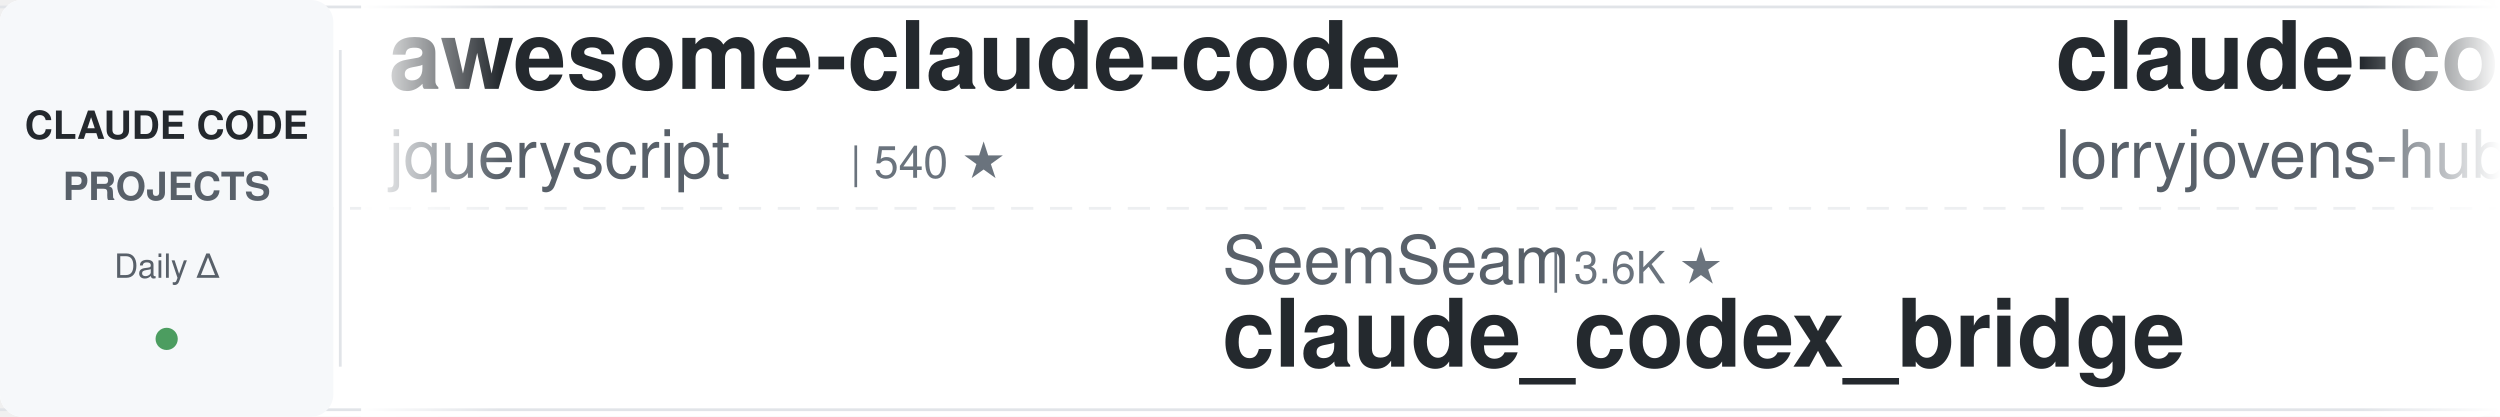
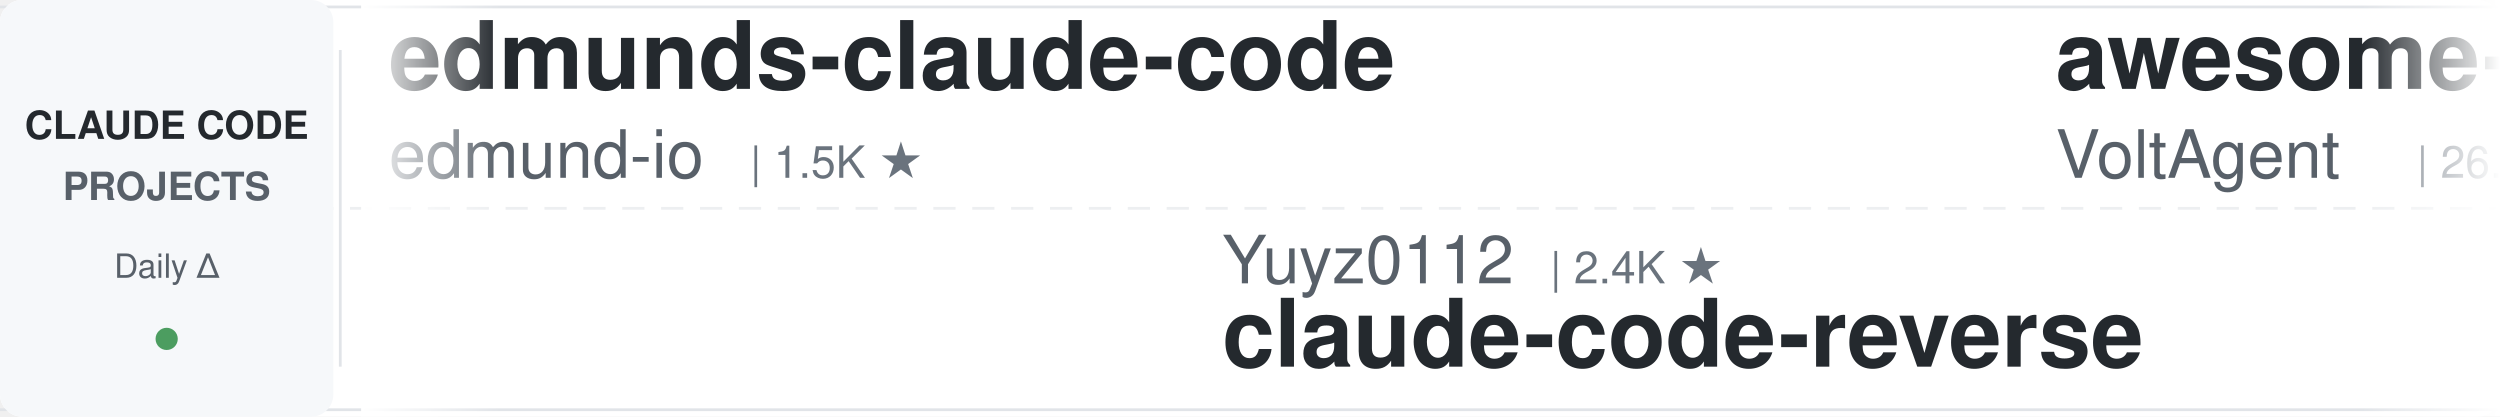
<svg xmlns="http://www.w3.org/2000/svg" width="900" height="150">
  <defs>
    <linearGradient id="leftFade" x1="0%" y1="0%" x2="100%" y2="0%">
      <stop offset="0%" style="stop-color:#ffffff;stop-opacity:1" />
      <stop offset="100%" style="stop-color:#ffffff;stop-opacity:0" />
    </linearGradient>
    <linearGradient id="rightFade" x1="0%" y1="0%" x2="100%" y2="0%">
      <stop offset="0%" style="stop-color:#ffffff;stop-opacity:0" />
      <stop offset="100%" style="stop-color:#ffffff;stop-opacity:1" />
    </linearGradient>
  </defs>
  <rect width="900" height="150" fill="#ffffff" rx="8" />
  <rect x="0" y="2" width="900" height="1" fill="#e1e4e8" />
  <rect x="0" y="147" width="900" height="1" fill="#e1e4e8" />
  <line x1="0" y1="75" x2="900" y2="75" stroke="#e1e4e8" stroke-width="1" stroke-dasharray="8 6" opacity="0.6" />
  <rect x="0" y="0" width="120" height="150" fill="#f6f8fa" rx="8" />
  <text x="60" y="50" font-family="-apple-system, BlinkMacSystemFont, 'Segoe UI', Helvetica, Arial, sans-serif" font-size="14" font-weight="600" fill="#24292e" text-anchor="middle">CLAUDE CODE</text>
  <text x="60" y="72" font-family="-apple-system, BlinkMacSystemFont, 'Segoe UI', Helvetica, Arial, sans-serif" font-size="14" font-weight="600" fill="#586069" text-anchor="middle">PROJECTS</text>
  <text x="60" y="100" font-family="-apple-system, BlinkMacSystemFont, 'Segoe UI', Helvetica, Arial, sans-serif" font-size="12" font-weight="500" fill="#586069" text-anchor="middle">Daily Δ</text>
  <circle cx="60" cy="122" r="4" fill="#22863a" opacity="0.8" />
  <rect x="122" y="18" width="1" height="114" fill="#e1e4e8" />
  <clipPath id="tickerClip">
    <rect x="130" y="0" width="770" height="150" />
  </clipPath>
  <g clip-path="url(#tickerClip)">
    <g id="tickerItems">
      <animateTransform attributeName="transform" attributeType="XML" type="translate" from="0 0" to="-3000 0" dur="54s" repeatCount="indefinite" />
      <g transform="translate(0, 0)">
-         <text x="140" y="32" font-family="-apple-system, BlinkMacSystemFont, 'Segoe UI', Helvetica, Arial, sans-serif" font-size="34" font-weight="600" fill="#24292e">awesome-claude-code</text>
-         <text x="140" y="64" font-family="-apple-system, BlinkMacSystemFont, 'Segoe UI', Helvetica, Arial, sans-serif" font-size="24" font-weight="400" fill="#586069">jqueryscript</text>
-         <text x="306" y="64" font-family="-apple-system, BlinkMacSystemFont, 'Segoe UI', Helvetica, Arial, sans-serif" font-size="16" font-weight="500" fill="#6a737d">| 540 ★</text>
+         <text x="140" y="32" font-family="-apple-system, BlinkMacSystemFont, 'Segoe UI', Helvetica, Arial, sans-serif" font-size="34" font-weight="600" fill="#24292e">edmunds-claude-code</text>
+         <text x="140" y="64" font-family="-apple-system, BlinkMacSystemFont, 'Segoe UI', Helvetica, Arial, sans-serif" font-size="24" font-weight="400" fill="#586069">edmund-io</text>
+         <text x="270" y="64" font-family="-apple-system, BlinkMacSystemFont, 'Segoe UI', Helvetica, Arial, sans-serif" font-size="16" font-weight="500" fill="#6a737d">| 1.5K ★</text>
      </g>
      <g transform="translate(300, 0)">
+         <text x="140" y="102" font-family="-apple-system, BlinkMacSystemFont, 'Segoe UI', Helvetica, Arial, sans-serif" font-size="24" font-weight="400" fill="#586069">Yuyz0112</text>
+         <text x="258" y="102" font-family="-apple-system, BlinkMacSystemFont, 'Segoe UI', Helvetica, Arial, sans-serif" font-size="16" font-weight="500" fill="#6a737d">| 2.4K ★</text>
+         <text x="140" y="132" font-family="-apple-system, BlinkMacSystemFont, 'Segoe UI', Helvetica, Arial, sans-serif" font-size="34" font-weight="600" fill="#24292e">claude-code-reverse</text>
+       </g>
+       <g transform="translate(600, 0)">
+         <text x="140" y="32" font-family="-apple-system, BlinkMacSystemFont, 'Segoe UI', Helvetica, Arial, sans-serif" font-size="34" font-weight="600" fill="#24292e">awesome-claude-code-suba...</text>
+         <text x="140" y="64" font-family="-apple-system, BlinkMacSystemFont, 'Segoe UI', Helvetica, Arial, sans-serif" font-size="24" font-weight="400" fill="#586069">VoltAgent</text>
+         <text x="270" y="64" font-family="-apple-system, BlinkMacSystemFont, 'Segoe UI', Helvetica, Arial, sans-serif" font-size="16" font-weight="500" fill="#6a737d">| 26.2K ★</text>
+       </g>
+       <g transform="translate(900, 0)">
+         <text x="140" y="102" font-family="-apple-system, BlinkMacSystemFont, 'Segoe UI', Helvetica, Arial, sans-serif" font-size="24" font-weight="400" fill="#586069">nicedreamzapp</text>
+         <text x="318" y="102" font-family="-apple-system, BlinkMacSystemFont, 'Segoe UI', Helvetica, Arial, sans-serif" font-size="16" font-weight="500" fill="#6a737d">| 3.4K ★</text>
+         <text x="140" y="132" font-family="-apple-system, BlinkMacSystemFont, 'Segoe UI', Helvetica, Arial, sans-serif" font-size="34" font-weight="600" fill="#24292e">claude-code-local</text>
+       </g>
+       <g transform="translate(1200, 0)">
+         <text x="140" y="32" font-family="-apple-system, BlinkMacSystemFont, 'Segoe UI', Helvetica, Arial, sans-serif" font-size="34" font-weight="600" fill="#24292e">system_prompts_leaks</text>
+         <text x="140" y="64" font-family="-apple-system, BlinkMacSystemFont, 'Segoe UI', Helvetica, Arial, sans-serif" font-size="24" font-weight="400" fill="#586069">asgeirtj</text>
+         <text x="258" y="64" font-family="-apple-system, BlinkMacSystemFont, 'Segoe UI', Helvetica, Arial, sans-serif" font-size="16" font-weight="500" fill="#6a737d">| 70.5K ★</text>
+       </g>
+       <g transform="translate(1500, 0)">
+         <text x="140" y="102" font-family="-apple-system, BlinkMacSystemFont, 'Segoe UI', Helvetica, Arial, sans-serif" font-size="24" font-weight="400" fill="#586069">disler</text>
+         <text x="234" y="102" font-family="-apple-system, BlinkMacSystemFont, 'Segoe UI', Helvetica, Arial, sans-serif" font-size="16" font-weight="500" fill="#6a737d">| 4.0K ★</text>
+         <text x="140" y="132" font-family="-apple-system, BlinkMacSystemFont, 'Segoe UI', Helvetica, Arial, sans-serif" font-size="34" font-weight="600" fill="#24292e">claude-code-hooks-master...</text>
+       </g>
+       <g transform="translate(1800, 0)">
+         <text x="140" y="32" font-family="-apple-system, BlinkMacSystemFont, 'Segoe UI', Helvetica, Arial, sans-serif" font-size="34" font-weight="600" fill="#24292e">everything-claude-code-z...</text>
+         <text x="140" y="64" font-family="-apple-system, BlinkMacSystemFont, 'Segoe UI', Helvetica, Arial, sans-serif" font-size="24" font-weight="400" fill="#586069">xu-xiang</text>
+         <text x="258" y="64" font-family="-apple-system, BlinkMacSystemFont, 'Segoe UI', Helvetica, Arial, sans-serif" font-size="16" font-weight="500" fill="#6a737d">| 2.0K ★</text>
+       </g>
+       <g transform="translate(2100, 0)">
+         <text x="140" y="102" font-family="-apple-system, BlinkMacSystemFont, 'Segoe UI', Helvetica, Arial, sans-serif" font-size="24" font-weight="400" fill="#586069">ChrisWiles</text>
+         <text x="282" y="102" font-family="-apple-system, BlinkMacSystemFont, 'Segoe UI', Helvetica, Arial, sans-serif" font-size="16" font-weight="500" fill="#6a737d">| 6.1K ★</text>
+         <text x="140" y="132" font-family="-apple-system, BlinkMacSystemFont, 'Segoe UI', Helvetica, Arial, sans-serif" font-size="34" font-weight="600" fill="#24292e">claude-code-showcase</text>
+       </g>
+       <g transform="translate(2400, 0)">
+         <text x="140" y="32" font-family="-apple-system, BlinkMacSystemFont, 'Segoe UI', Helvetica, Arial, sans-serif" font-size="34" font-weight="600" fill="#24292e">claude-code-harness</text>
+         <text x="140" y="64" font-family="-apple-system, BlinkMacSystemFont, 'Segoe UI', Helvetica, Arial, sans-serif" font-size="24" font-weight="400" fill="#586069">Chachamaru127</text>
+         <text x="318" y="64" font-family="-apple-system, BlinkMacSystemFont, 'Segoe UI', Helvetica, Arial, sans-serif" font-size="16" font-weight="500" fill="#6a737d">| 3.2K ★</text>
+       </g>
+       <g transform="translate(2700, 0)">
        <text x="140" y="102" font-family="-apple-system, BlinkMacSystemFont, 'Segoe UI', Helvetica, Arial, sans-serif" font-size="24" font-weight="400" fill="#586069">SeemSeam</text>
        <text x="258" y="102" font-family="-apple-system, BlinkMacSystemFont, 'Segoe UI', Helvetica, Arial, sans-serif" font-size="16" font-weight="500" fill="#6a737d">| 3.6K ★</text>
        <text x="140" y="132" font-family="-apple-system, BlinkMacSystemFont, 'Segoe UI', Helvetica, Arial, sans-serif" font-size="34" font-weight="600" fill="#24292e">claude_codex_bridge</text>
      </g>
-       <g transform="translate(600, 0)">
-         <text x="140" y="32" font-family="-apple-system, BlinkMacSystemFont, 'Segoe UI', Helvetica, Arial, sans-serif" font-size="34" font-weight="600" fill="#24292e">claude-code-rust</text>
-         <text x="140" y="64" font-family="-apple-system, BlinkMacSystemFont, 'Segoe UI', Helvetica, Arial, sans-serif" font-size="24" font-weight="400" fill="#586069">lorryjovens-hub</text>
-         <text x="342" y="64" font-family="-apple-system, BlinkMacSystemFont, 'Segoe UI', Helvetica, Arial, sans-serif" font-size="16" font-weight="500" fill="#6a737d">| 1.7K ★</text>
-       </g>
-       <g transform="translate(900, 0)">
-         <text x="140" y="102" font-family="-apple-system, BlinkMacSystemFont, 'Segoe UI', Helvetica, Arial, sans-serif" font-size="24" font-weight="400" fill="#586069">disler</text>
-         <text x="234" y="102" font-family="-apple-system, BlinkMacSystemFont, 'Segoe UI', Helvetica, Arial, sans-serif" font-size="16" font-weight="500" fill="#6a737d">| 4.0K ★</text>
-         <text x="140" y="132" font-family="-apple-system, BlinkMacSystemFont, 'Segoe UI', Helvetica, Arial, sans-serif" font-size="34" font-weight="600" fill="#24292e">claude-code-hooks-master...</text>
-       </g>
-       <g transform="translate(1200, 0)">
-         <text x="140" y="32" font-family="-apple-system, BlinkMacSystemFont, 'Segoe UI', Helvetica, Arial, sans-serif" font-size="34" font-weight="600" fill="#24292e">claude-code-rev</text>
-         <text x="140" y="64" font-family="-apple-system, BlinkMacSystemFont, 'Segoe UI', Helvetica, Arial, sans-serif" font-size="24" font-weight="400" fill="#586069">oboard</text>
-         <text x="234" y="64" font-family="-apple-system, BlinkMacSystemFont, 'Segoe UI', Helvetica, Arial, sans-serif" font-size="16" font-weight="500" fill="#6a737d">| 3.3K ★</text>
-       </g>
-       <g transform="translate(1500, 0)">
-         <text x="140" y="102" font-family="-apple-system, BlinkMacSystemFont, 'Segoe UI', Helvetica, Arial, sans-serif" font-size="24" font-weight="400" fill="#586069">liuup</text>
-         <text x="222" y="102" font-family="-apple-system, BlinkMacSystemFont, 'Segoe UI', Helvetica, Arial, sans-serif" font-size="16" font-weight="500" fill="#6a737d">| 4.0K ★</text>
-         <text x="140" y="132" font-family="-apple-system, BlinkMacSystemFont, 'Segoe UI', Helvetica, Arial, sans-serif" font-size="34" font-weight="600" fill="#24292e">claude-code-analysis</text>
-       </g>
-       <g transform="translate(1800, 0)">
-         <text x="140" y="32" font-family="-apple-system, BlinkMacSystemFont, 'Segoe UI', Helvetica, Arial, sans-serif" font-size="34" font-weight="600" fill="#24292e">claude-code-best-practic...</text>
-         <text x="140" y="64" font-family="-apple-system, BlinkMacSystemFont, 'Segoe UI', Helvetica, Arial, sans-serif" font-size="24" font-weight="400" fill="#586069">shanraisshan</text>
-         <text x="306" y="64" font-family="-apple-system, BlinkMacSystemFont, 'Segoe UI', Helvetica, Arial, sans-serif" font-size="16" font-weight="500" fill="#6a737d">| 68.3K ★</text>
-       </g>
-       <g transform="translate(2100, 0)">
-         <text x="140" y="102" font-family="-apple-system, BlinkMacSystemFont, 'Segoe UI', Helvetica, Arial, sans-serif" font-size="24" font-weight="400" fill="#586069">andrew-kramer-inno</text>
-         <text x="378" y="102" font-family="-apple-system, BlinkMacSystemFont, 'Segoe UI', Helvetica, Arial, sans-serif" font-size="16" font-weight="500" fill="#6a737d">| 594 ★</text>
-         <text x="140" y="132" font-family="-apple-system, BlinkMacSystemFont, 'Segoe UI', Helvetica, Arial, sans-serif" font-size="34" font-weight="600" fill="#24292e">claude-code-source-build</text>
-       </g>
-       <g transform="translate(2400, 0)">
-         <text x="140" y="32" font-family="-apple-system, BlinkMacSystemFont, 'Segoe UI', Helvetica, Arial, sans-serif" font-size="34" font-weight="600" fill="#24292e">claude-code-source</text>
-         <text x="140" y="64" font-family="-apple-system, BlinkMacSystemFont, 'Segoe UI', Helvetica, Arial, sans-serif" font-size="24" font-weight="400" fill="#586069">hangsman</text>
-         <text x="258" y="64" font-family="-apple-system, BlinkMacSystemFont, 'Segoe UI', Helvetica, Arial, sans-serif" font-size="16" font-weight="500" fill="#6a737d">| 799 ★</text>
-       </g>
-       <g transform="translate(2700, 0)">
-         <text x="140" y="102" font-family="-apple-system, BlinkMacSystemFont, 'Segoe UI', Helvetica, Arial, sans-serif" font-size="24" font-weight="400" fill="#586069">lintsinghua</text>
-         <text x="294" y="102" font-family="-apple-system, BlinkMacSystemFont, 'Segoe UI', Helvetica, Arial, sans-serif" font-size="16" font-weight="500" fill="#6a737d">| 4.3K ★</text>
-         <text x="140" y="132" font-family="-apple-system, BlinkMacSystemFont, 'Segoe UI', Helvetica, Arial, sans-serif" font-size="34" font-weight="600" fill="#24292e">claude-code-book</text>
-       </g>
      <g transform="translate(3000, 0)">
-         <text x="140" y="32" font-family="-apple-system, BlinkMacSystemFont, 'Segoe UI', Helvetica, Arial, sans-serif" font-size="34" font-weight="600" fill="#24292e">awesome-claude-code</text>
-         <text x="140" y="64" font-family="-apple-system, BlinkMacSystemFont, 'Segoe UI', Helvetica, Arial, sans-serif" font-size="24" font-weight="400" fill="#586069">jqueryscript</text>
-         <text x="306" y="64" font-family="-apple-system, BlinkMacSystemFont, 'Segoe UI', Helvetica, Arial, sans-serif" font-size="16" font-weight="500" fill="#6a737d">| 540 ★</text>
+         <text x="140" y="32" font-family="-apple-system, BlinkMacSystemFont, 'Segoe UI', Helvetica, Arial, sans-serif" font-size="34" font-weight="600" fill="#24292e">edmunds-claude-code</text>
+         <text x="140" y="64" font-family="-apple-system, BlinkMacSystemFont, 'Segoe UI', Helvetica, Arial, sans-serif" font-size="24" font-weight="400" fill="#586069">edmund-io</text>
+         <text x="270" y="64" font-family="-apple-system, BlinkMacSystemFont, 'Segoe UI', Helvetica, Arial, sans-serif" font-size="16" font-weight="500" fill="#6a737d">| 1.5K ★</text>
      </g>
      <g transform="translate(3300, 0)">
-         <text x="140" y="102" font-family="-apple-system, BlinkMacSystemFont, 'Segoe UI', Helvetica, Arial, sans-serif" font-size="24" font-weight="400" fill="#586069">SeemSeam</text>
-         <text x="258" y="102" font-family="-apple-system, BlinkMacSystemFont, 'Segoe UI', Helvetica, Arial, sans-serif" font-size="16" font-weight="500" fill="#6a737d">| 3.6K ★</text>
-         <text x="140" y="132" font-family="-apple-system, BlinkMacSystemFont, 'Segoe UI', Helvetica, Arial, sans-serif" font-size="34" font-weight="600" fill="#24292e">claude_codex_bridge</text>
+         <text x="140" y="102" font-family="-apple-system, BlinkMacSystemFont, 'Segoe UI', Helvetica, Arial, sans-serif" font-size="24" font-weight="400" fill="#586069">Yuyz0112</text>
+         <text x="258" y="102" font-family="-apple-system, BlinkMacSystemFont, 'Segoe UI', Helvetica, Arial, sans-serif" font-size="16" font-weight="500" fill="#6a737d">| 2.4K ★</text>
+         <text x="140" y="132" font-family="-apple-system, BlinkMacSystemFont, 'Segoe UI', Helvetica, Arial, sans-serif" font-size="34" font-weight="600" fill="#24292e">claude-code-reverse</text>
      </g>
      <g transform="translate(3600, 0)">
-         <text x="140" y="32" font-family="-apple-system, BlinkMacSystemFont, 'Segoe UI', Helvetica, Arial, sans-serif" font-size="34" font-weight="600" fill="#24292e">claude-code-rust</text>
-         <text x="140" y="64" font-family="-apple-system, BlinkMacSystemFont, 'Segoe UI', Helvetica, Arial, sans-serif" font-size="24" font-weight="400" fill="#586069">lorryjovens-hub</text>
-         <text x="342" y="64" font-family="-apple-system, BlinkMacSystemFont, 'Segoe UI', Helvetica, Arial, sans-serif" font-size="16" font-weight="500" fill="#6a737d">| 1.7K ★</text>
+         <text x="140" y="32" font-family="-apple-system, BlinkMacSystemFont, 'Segoe UI', Helvetica, Arial, sans-serif" font-size="34" font-weight="600" fill="#24292e">awesome-claude-code-suba...</text>
+         <text x="140" y="64" font-family="-apple-system, BlinkMacSystemFont, 'Segoe UI', Helvetica, Arial, sans-serif" font-size="24" font-weight="400" fill="#586069">VoltAgent</text>
+         <text x="270" y="64" font-family="-apple-system, BlinkMacSystemFont, 'Segoe UI', Helvetica, Arial, sans-serif" font-size="16" font-weight="500" fill="#6a737d">| 26.2K ★</text>
      </g>
      <g transform="translate(3900, 0)">
-         <text x="140" y="102" font-family="-apple-system, BlinkMacSystemFont, 'Segoe UI', Helvetica, Arial, sans-serif" font-size="24" font-weight="400" fill="#586069">disler</text>
-         <text x="234" y="102" font-family="-apple-system, BlinkMacSystemFont, 'Segoe UI', Helvetica, Arial, sans-serif" font-size="16" font-weight="500" fill="#6a737d">| 4.0K ★</text>
-         <text x="140" y="132" font-family="-apple-system, BlinkMacSystemFont, 'Segoe UI', Helvetica, Arial, sans-serif" font-size="34" font-weight="600" fill="#24292e">claude-code-hooks-master...</text>
+         <text x="140" y="102" font-family="-apple-system, BlinkMacSystemFont, 'Segoe UI', Helvetica, Arial, sans-serif" font-size="24" font-weight="400" fill="#586069">nicedreamzapp</text>
+         <text x="318" y="102" font-family="-apple-system, BlinkMacSystemFont, 'Segoe UI', Helvetica, Arial, sans-serif" font-size="16" font-weight="500" fill="#6a737d">| 3.4K ★</text>
+         <text x="140" y="132" font-family="-apple-system, BlinkMacSystemFont, 'Segoe UI', Helvetica, Arial, sans-serif" font-size="34" font-weight="600" fill="#24292e">claude-code-local</text>
      </g>
    </g>
  </g>
  <rect x="130" y="0" width="50" height="150" fill="url(#leftFade)" />
  <rect x="850" y="0" width="50" height="150" fill="url(#rightFade)" />
</svg>
